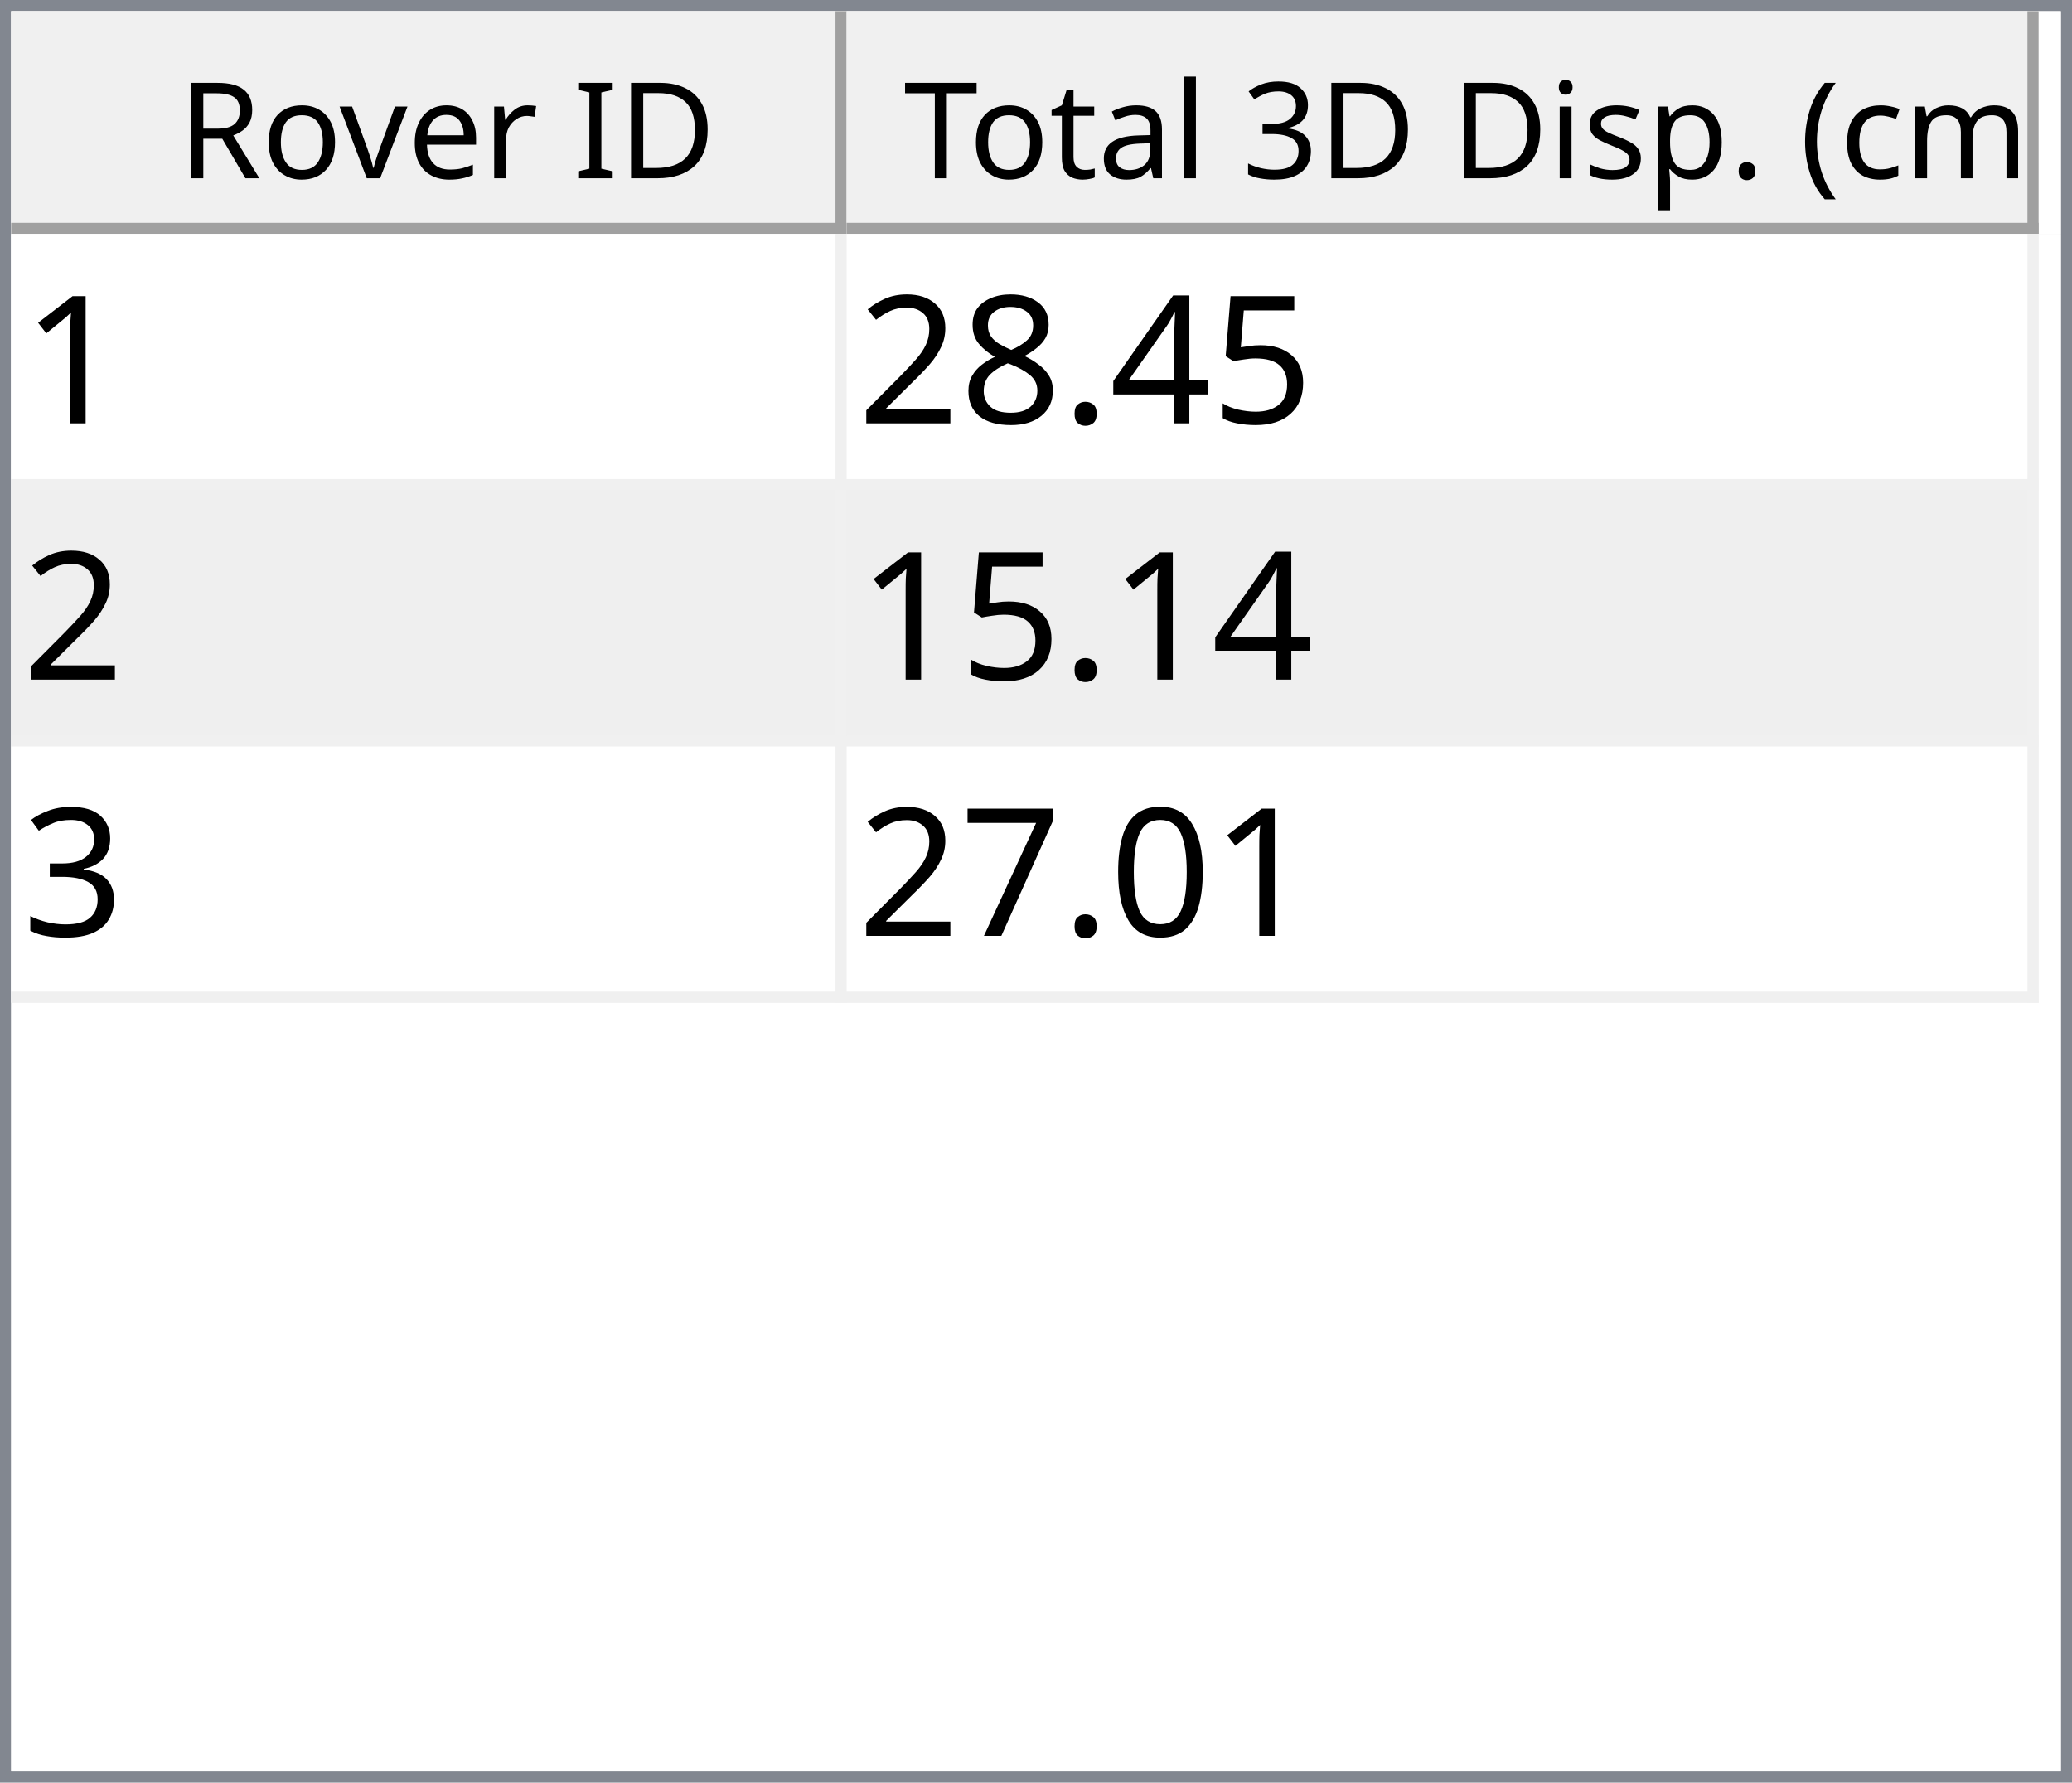
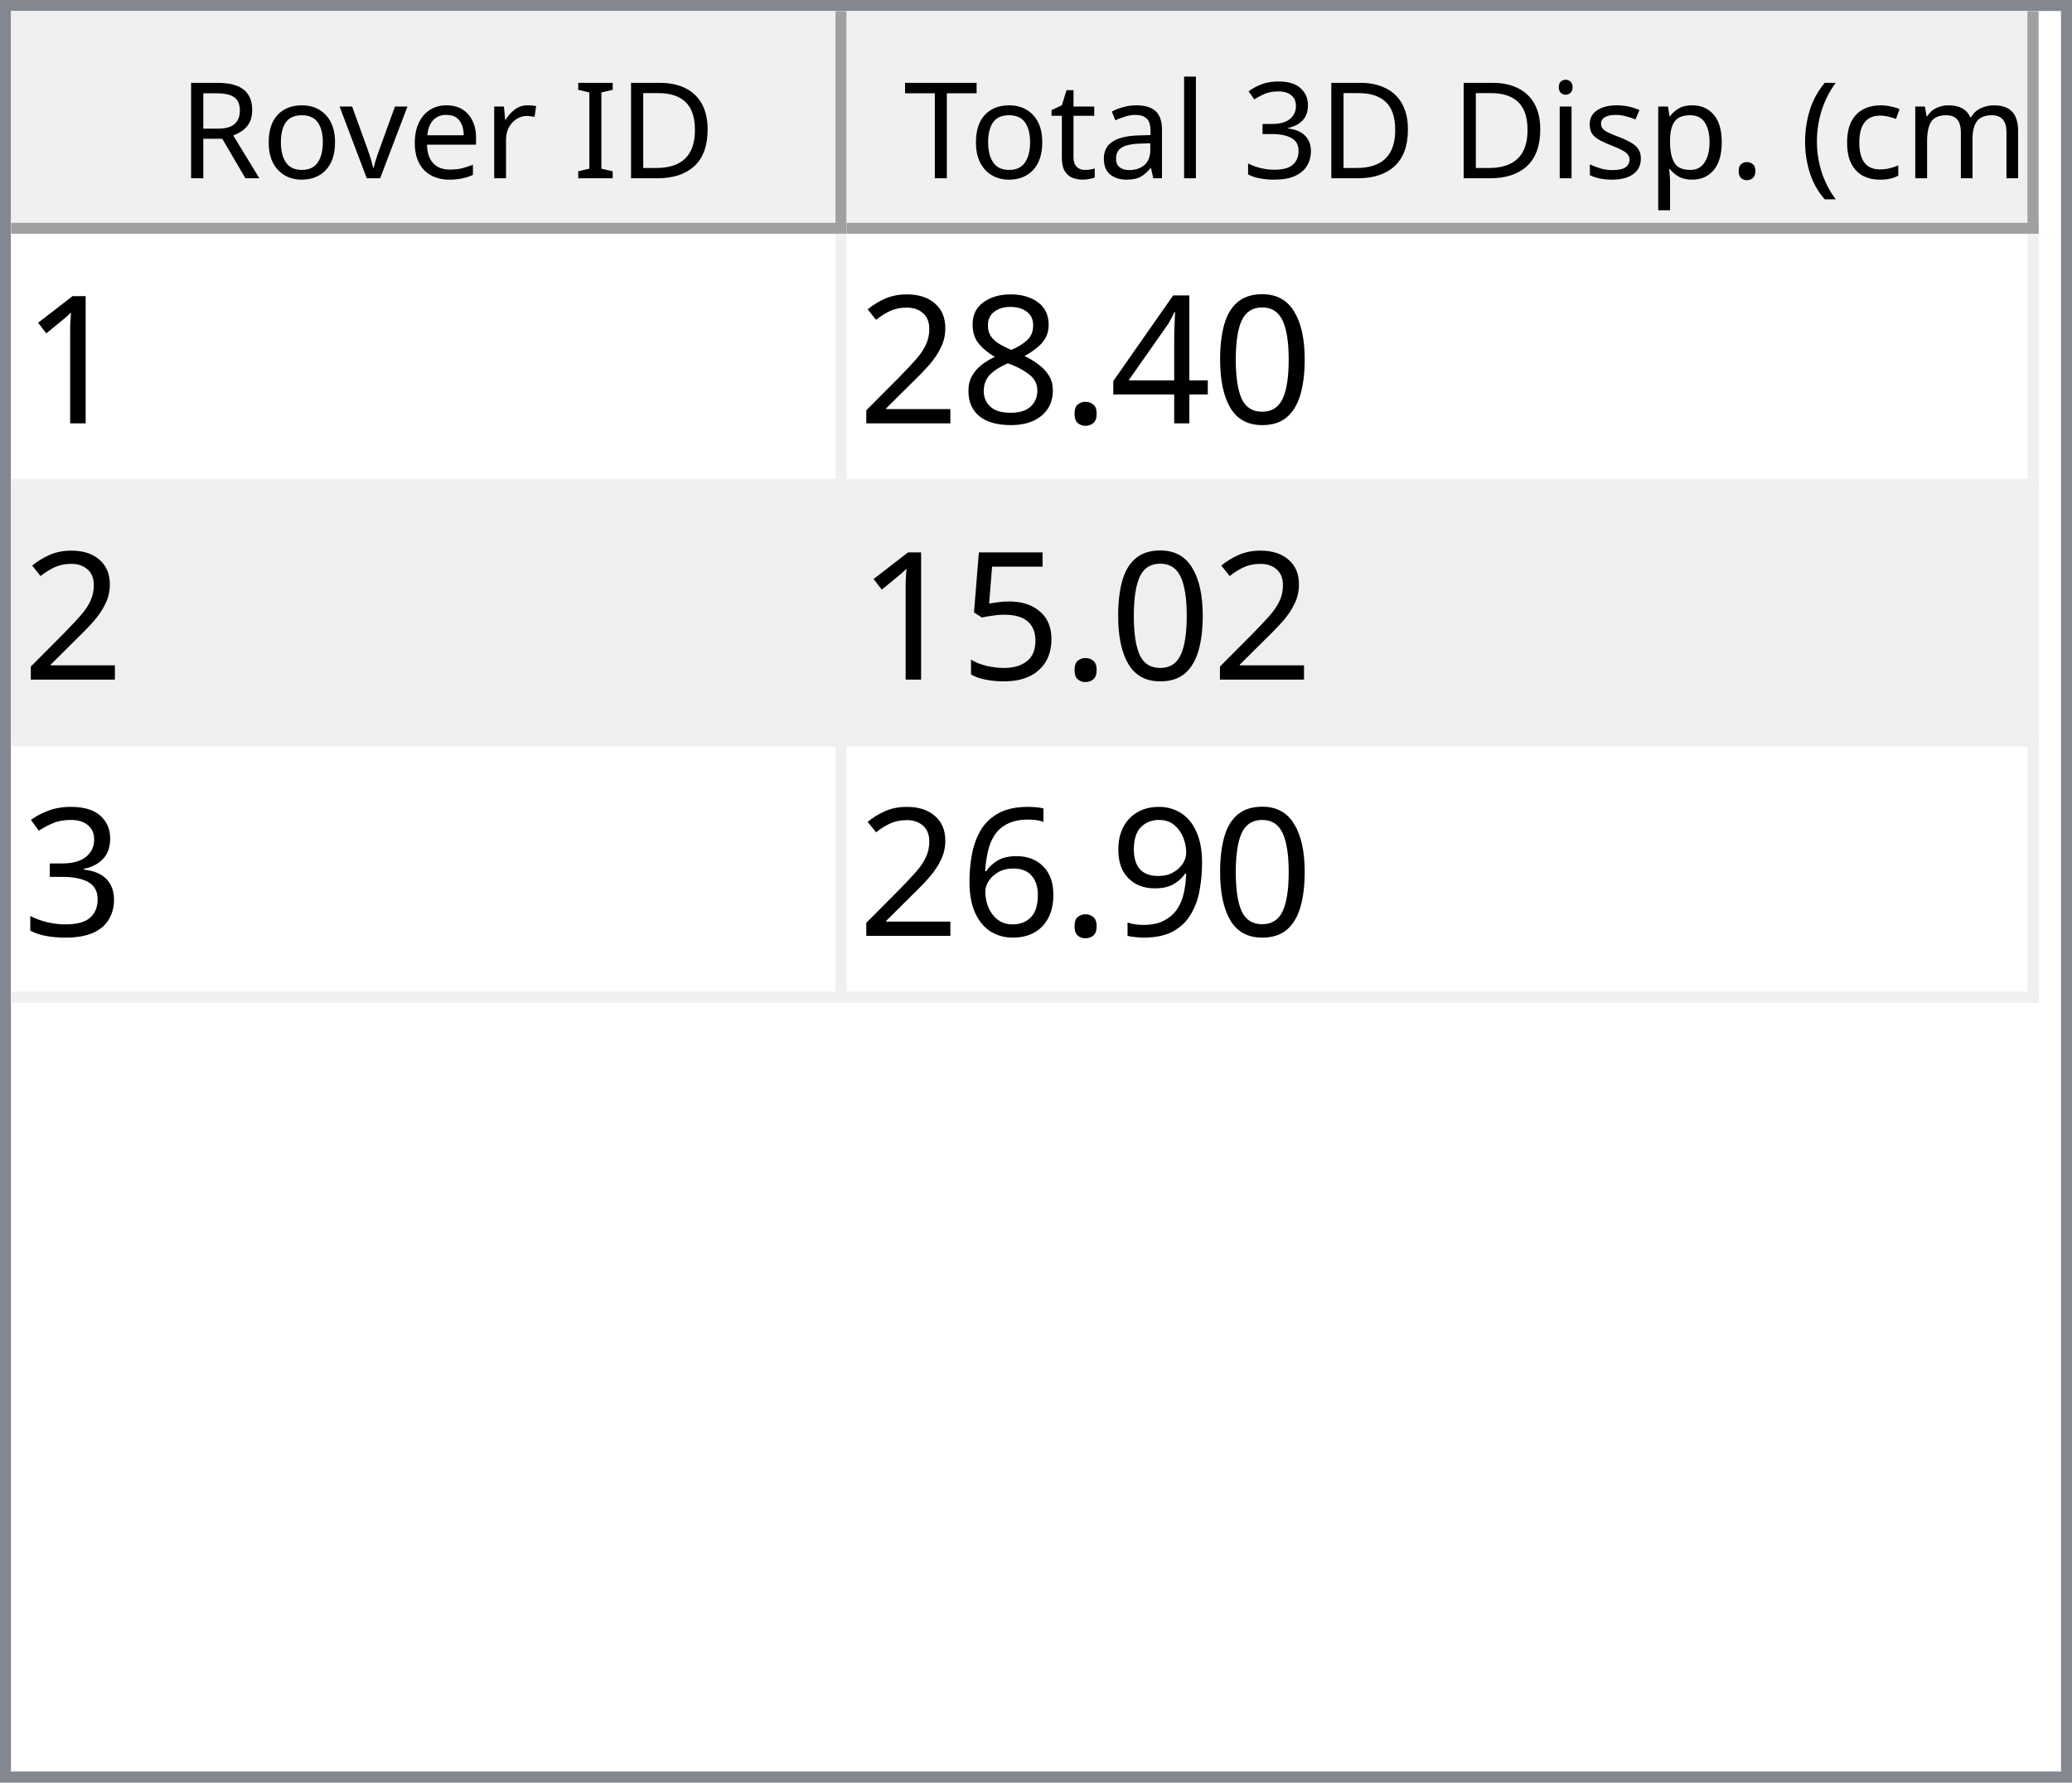
<svg xmlns="http://www.w3.org/2000/svg" style="fill-opacity:1; color-rendering:auto; color-interpolation:auto; text-rendering:auto; stroke:black; stroke-linecap:square; stroke-miterlimit:10; shape-rendering:auto; stroke-opacity:1; fill:black; stroke-dasharray:none; font-weight:normal; stroke-width:1; font-family:'Dialog'; font-style:normal; stroke-linejoin:miter; font-size:12px; stroke-dashoffset:0; image-rendering:auto;" width="186" height="160">
  <defs id="genericDefs" />
  <g>
    <defs id="defs1">
      <clipPath clipPathUnits="userSpaceOnUse" id="clipPath1">
        <path d="M0 0 L186 0 L186 160 L0 160 L0 0 Z" />
      </clipPath>
      <clipPath clipPathUnits="userSpaceOnUse" id="clipPath2">
        <path d="M0 0 L0 160 L186 160 L186 0 Z" />
      </clipPath>
      <clipPath clipPathUnits="userSpaceOnUse" id="clipPath3">
        <path d="M0 0 L0 20 L184 20 L184 0 Z" />
      </clipPath>
      <clipPath clipPathUnits="userSpaceOnUse" id="clipPath4">
        <path d="M0 0 L0 20 L75 20 L75 0 Z" />
      </clipPath>
      <clipPath clipPathUnits="userSpaceOnUse" id="clipPath5">
        <path d="M1 1 L1 19 L74 19 L74 1 Z" />
      </clipPath>
      <clipPath clipPathUnits="userSpaceOnUse" id="clipPath6">
        <path d="M0 0 L0 18 L73 18 L73 0 Z" />
      </clipPath>
      <clipPath clipPathUnits="userSpaceOnUse" id="clipPath7">
        <path d="M-0.5 -0.5 L-0.5 19.5 L74.5 19.5 L74.5 -0.5 Z" />
      </clipPath>
      <clipPath clipPathUnits="userSpaceOnUse" id="clipPath8">
        <path d="M0 0 L0 20 L107 20 L107 0 Z" />
      </clipPath>
      <clipPath clipPathUnits="userSpaceOnUse" id="clipPath9">
        <path d="M1 1 L1 19 L106 19 L106 1 Z" />
      </clipPath>
      <clipPath clipPathUnits="userSpaceOnUse" id="clipPath10">
        <path d="M0 0 L0 18 L105 18 L105 0 Z" />
      </clipPath>
      <clipPath clipPathUnits="userSpaceOnUse" id="clipPath11">
        <path d="M-0.5 -0.5 L-0.5 19.5 L106.5 19.5 L106.5 -0.5 Z" />
      </clipPath>
      <clipPath clipPathUnits="userSpaceOnUse" id="clipPath12">
        <path d="M0 0 L0 138 L184 138 L184 0 Z" />
      </clipPath>
      <clipPath clipPathUnits="userSpaceOnUse" id="clipPath13">
        <path d="M0 0 L0 69 L182 69 L182 0 Z" />
      </clipPath>
      <clipPath clipPathUnits="userSpaceOnUse" id="clipPath14">
        <path d="M-0.5 -0.5 L-0.5 68.5 L181.5 68.5 L181.5 -0.5 Z" />
      </clipPath>
      <clipPath clipPathUnits="userSpaceOnUse" id="clipPath15">
        <path d="M0 0 L0 22 L74 22 L74 0 Z" />
      </clipPath>
      <clipPath clipPathUnits="userSpaceOnUse" id="clipPath16">
        <path d="M0 0 L0 22 L106 22 L106 0 Z" />
      </clipPath>
      <font horiz-adv-x="64.551" id="font1">
        <font-face ascent="107.91" descent="25.098" units-per-em="100" style="font-style:normal; font-family:Segoe UI; font-weight:normal;" />
        <missing-glyph horiz-adv-x="64.551" d="M8.109 0 L8.109 68.266 L56.453 68.266 L56.453 0 L8.109 0 ZM15.328 7.234 L49.219 7.234 L49.219 61.031 L15.328 61.031 L15.328 7.234 Z" />
        <glyph unicode="D" horiz-adv-x="70.117" d="M9.188 0 L9.188 70.016 L28.516 70.016 Q65.531 70.016 65.531 35.891 Q65.531 19.672 55.25 9.836 Q44.969 0 27.734 0 L9.188 0 ZM17.391 62.594 L17.391 7.422 L27.828 7.422 Q41.609 7.422 49.273 14.797 Q56.938 22.172 56.938 35.688 Q56.938 62.594 28.328 62.594 L17.391 62.594 Z" />
        <glyph unicode="I" horiz-adv-x="26.611" d="M17.391 0 L9.188 0 L9.188 70.016 L17.391 70.016 L17.391 0 Z" />
        <glyph unicode=" " horiz-adv-x="27.393" d="" />
        <glyph unicode="r" horiz-adv-x="34.766" d="M34.188 41.891 Q32.078 43.5 28.125 43.5 Q23 43.5 19.555 38.672 Q16.109 33.844 16.109 25.484 L16.109 0 L8.109 0 L8.109 50 L16.109 50 L16.109 39.703 L16.312 39.703 Q18.016 44.969 21.531 47.922 Q25.047 50.875 29.391 50.875 Q32.516 50.875 34.188 50.203 L34.188 41.891 Z" />
        <glyph unicode="e" horiz-adv-x="52.295" d="M48.297 23 L12.984 23 Q13.188 14.656 17.484 10.109 Q21.781 5.562 29.297 5.562 Q37.75 5.562 44.828 11.141 L44.828 3.609 Q38.234 -1.172 27.391 -1.172 Q16.797 -1.172 10.742 5.641 Q4.688 12.453 4.688 24.812 Q4.688 36.469 11.305 43.82 Q17.922 51.172 27.734 51.172 Q37.547 51.172 42.922 44.828 Q48.297 38.484 48.297 27.203 L48.297 23 ZM40.094 29.781 Q40.047 36.719 36.75 40.578 Q33.453 44.438 27.594 44.438 Q21.922 44.438 17.969 40.383 Q14.016 36.328 13.094 29.781 L40.094 29.781 Z" />
        <glyph unicode="v" horiz-adv-x="47.9" d="M47.406 50 L27.484 0 L19.625 0 L0.688 50 L9.469 50 L22.172 13.672 Q23.578 9.672 23.922 6.688 L24.125 6.688 Q24.609 10.453 25.688 13.484 L38.969 50 L47.406 50 Z" />
        <glyph unicode="o" horiz-adv-x="58.594" d="M29 -1.172 Q17.922 -1.172 11.305 5.836 Q4.688 12.844 4.688 24.422 Q4.688 37.016 11.57 44.094 Q18.453 51.172 30.172 51.172 Q41.359 51.172 47.633 44.289 Q53.906 37.406 53.906 25.203 Q53.906 13.234 47.141 6.031 Q40.375 -1.172 29 -1.172 ZM29.594 44.438 Q21.875 44.438 17.383 39.188 Q12.891 33.938 12.891 24.703 Q12.891 15.828 17.43 10.695 Q21.969 5.562 29.594 5.562 Q37.359 5.562 41.531 10.594 Q45.703 15.625 45.703 24.906 Q45.703 34.281 41.531 39.359 Q37.359 44.438 29.594 44.438 Z" />
        <glyph unicode="R" horiz-adv-x="59.814" d="M59.375 0 L49.609 0 L37.891 19.625 Q36.281 22.359 34.766 24.289 Q33.25 26.219 31.664 27.438 Q30.078 28.656 28.25 29.219 Q26.422 29.781 24.125 29.781 L17.391 29.781 L17.391 0 L9.188 0 L9.188 70.016 L30.078 70.016 Q34.672 70.016 38.555 68.867 Q42.438 67.719 45.289 65.375 Q48.141 63.031 49.758 59.547 Q51.375 56.062 51.375 51.375 Q51.375 47.703 50.273 44.656 Q49.172 41.609 47.148 39.211 Q45.125 36.812 42.266 35.133 Q39.406 33.453 35.844 32.516 L35.844 32.328 Q37.594 31.547 38.891 30.547 Q40.188 29.547 41.359 28.18 Q42.531 26.812 43.68 25.078 Q44.828 23.344 46.234 21.047 L59.375 0 ZM17.391 62.594 L17.391 37.203 L28.516 37.203 Q31.594 37.203 34.203 38.133 Q36.812 39.062 38.719 40.797 Q40.625 42.531 41.703 45.047 Q42.781 47.562 42.781 50.688 Q42.781 56.297 39.141 59.445 Q35.5 62.594 28.609 62.594 L17.391 62.594 Z" />
        <glyph unicode=")" horiz-adv-x="30.176" d="M8.297 -15.922 L1.172 -15.922 Q16.406 2.344 16.406 26.812 Q16.406 51.469 1.078 70.016 L8.297 70.016 Q23.531 52.156 23.531 26.703 Q23.531 1.375 8.297 -15.922 Z" />
        <glyph unicode="m" horiz-adv-x="86.133" d="M79.109 0 L71.094 0 L71.094 28.719 Q71.094 37.016 68.531 40.727 Q65.969 44.438 59.906 44.438 Q54.781 44.438 51.195 39.75 Q47.609 35.062 47.609 28.516 L47.609 0 L39.594 0 L39.594 29.688 Q39.594 44.438 28.219 44.438 Q22.953 44.438 19.531 40.016 Q16.109 35.594 16.109 28.516 L16.109 0 L8.109 0 L8.109 50 L16.109 50 L16.109 42.094 L16.312 42.094 Q21.625 51.172 31.844 51.172 Q36.969 51.172 40.773 48.312 Q44.578 45.453 46 40.828 Q51.562 51.172 62.594 51.172 Q79.109 51.172 79.109 30.812 L79.109 0 Z" />
        <glyph unicode="c" horiz-adv-x="46.191" d="M42.188 2.297 Q36.422 -1.172 28.516 -1.172 Q17.828 -1.172 11.258 5.789 Q4.688 12.75 4.688 23.828 Q4.688 36.188 11.766 43.68 Q18.844 51.172 30.672 51.172 Q37.25 51.172 42.281 48.734 L42.281 40.531 Q36.719 44.438 30.375 44.438 Q22.703 44.438 17.797 38.945 Q12.891 33.453 12.891 24.516 Q12.891 15.719 17.508 10.641 Q22.125 5.562 29.891 5.562 Q36.422 5.562 42.188 9.906 L42.188 2.297 Z" />
        <glyph unicode="(" horiz-adv-x="30.176" d="M29.109 -15.922 L21.969 -15.922 Q6.844 1.375 6.844 26.703 Q6.844 52.156 21.969 70.016 L29.203 70.016 Q13.875 51.469 13.875 26.812 Q13.875 2.344 29.109 -15.922 Z" />
        <glyph unicode="." horiz-adv-x="21.68" d="M10.891 -1.078 Q8.641 -1.078 7.055 0.539 Q5.469 2.156 5.469 4.391 Q5.469 6.641 7.055 8.273 Q8.641 9.906 10.891 9.906 Q13.188 9.906 14.797 8.273 Q16.406 6.641 16.406 4.391 Q16.406 2.156 14.797 0.539 Q13.188 -1.078 10.891 -1.078 Z" />
        <glyph unicode="p" horiz-adv-x="58.789" d="M16.312 7.234 L16.109 7.234 L16.109 -23 L8.109 -23 L8.109 50 L16.109 50 L16.109 41.219 L16.312 41.219 Q22.219 51.172 33.594 51.172 Q43.266 51.172 48.688 44.461 Q54.109 37.75 54.109 26.469 Q54.109 13.922 48 6.375 Q41.891 -1.172 31.297 -1.172 Q21.578 -1.172 16.312 7.234 ZM16.109 27.391 L16.109 20.406 Q16.109 14.203 20.141 9.883 Q24.172 5.562 30.375 5.562 Q37.641 5.562 41.773 11.133 Q45.906 16.703 45.906 26.609 Q45.906 34.969 42.047 39.703 Q38.188 44.438 31.594 44.438 Q24.609 44.438 20.359 39.578 Q16.109 34.719 16.109 27.391 Z" />
        <glyph unicode="s" horiz-adv-x="42.432" d="M5.078 1.812 L5.078 10.406 Q11.625 5.562 19.484 5.562 Q30.031 5.562 30.031 12.594 Q30.031 14.594 29.125 15.992 Q28.219 17.391 26.68 18.461 Q25.141 19.531 23.07 20.383 Q21 21.234 18.609 22.172 Q15.281 23.484 12.766 24.828 Q10.25 26.172 8.57 27.859 Q6.891 29.547 6.031 31.695 Q5.172 33.844 5.172 36.719 Q5.172 40.234 6.789 42.945 Q8.406 45.656 11.086 47.484 Q13.766 49.312 17.211 50.242 Q20.656 51.172 24.312 51.172 Q30.812 51.172 35.938 48.922 L35.938 40.828 Q30.422 44.438 23.25 44.438 Q21 44.438 19.195 43.922 Q17.391 43.406 16.094 42.477 Q14.797 41.547 14.086 40.258 Q13.375 38.969 13.375 37.406 Q13.375 35.453 14.086 34.133 Q14.797 32.812 16.164 31.789 Q17.531 30.766 19.484 29.938 Q21.438 29.109 23.922 28.125 Q27.25 26.859 29.883 25.516 Q32.516 24.172 34.375 22.484 Q36.234 20.797 37.234 18.602 Q38.234 16.406 38.234 13.375 Q38.234 9.672 36.602 6.938 Q34.969 4.203 32.234 2.398 Q29.5 0.594 25.93 -0.289 Q22.359 -1.172 18.453 -1.172 Q10.75 -1.172 5.078 1.812 Z" />
        <glyph unicode="i" horiz-adv-x="24.219" d="M12.203 62.703 Q10.062 62.703 8.547 64.164 Q7.031 65.625 7.031 67.875 Q7.031 70.125 8.547 71.609 Q10.062 73.094 12.203 73.094 Q14.406 73.094 15.945 71.609 Q17.484 70.125 17.484 67.875 Q17.484 65.719 15.945 64.211 Q14.406 62.703 12.203 62.703 ZM16.109 0 L8.109 0 L8.109 50 L16.109 50 L16.109 0 Z" />
        <glyph unicode="3" horiz-adv-x="53.906" d="M46.531 19.828 Q46.531 15.094 44.75 11.211 Q42.969 7.328 39.719 4.57 Q36.469 1.812 31.93 0.297 Q27.391 -1.219 21.922 -1.219 Q11.922 -1.219 6 2.594 L6 11.188 Q13.094 5.609 22.219 5.609 Q25.875 5.609 28.828 6.539 Q31.781 7.469 33.906 9.227 Q36.031 10.984 37.18 13.477 Q38.328 15.969 38.328 19.094 Q38.328 32.812 18.797 32.812 L12.984 32.812 L12.984 39.594 L18.5 39.594 Q35.797 39.594 35.797 52.484 Q35.797 64.406 22.609 64.406 Q15.188 64.406 8.688 59.422 L8.688 67.188 Q15.375 71.188 24.609 71.188 Q29 71.188 32.57 69.969 Q36.141 68.75 38.68 66.555 Q41.219 64.359 42.609 61.281 Q44 58.203 44 54.5 Q44 40.672 30.031 36.719 L30.031 36.531 Q33.594 36.141 36.625 34.797 Q39.656 33.453 41.852 31.305 Q44.047 29.156 45.289 26.25 Q46.531 23.344 46.531 19.828 Z" />
        <glyph unicode="l" horiz-adv-x="24.219" d="M16.109 0 L8.109 0 L8.109 74.031 L16.109 74.031 L16.109 0 Z" />
        <glyph unicode="a" horiz-adv-x="50.879" d="M43.891 0 L35.891 0 L35.891 7.812 L35.688 7.812 Q30.469 -1.172 20.312 -1.172 Q12.844 -1.172 8.617 2.781 Q4.391 6.734 4.391 13.281 Q4.391 27.297 20.906 29.594 L35.891 31.688 Q35.891 44.438 25.594 44.438 Q16.547 44.438 9.281 38.281 L9.281 46.484 Q16.656 51.172 26.266 51.172 Q43.891 51.172 43.891 32.516 L43.891 0 ZM35.891 25.297 L23.828 23.641 Q18.266 22.859 15.43 20.875 Q12.594 18.891 12.594 13.875 Q12.594 10.203 15.211 7.883 Q17.828 5.562 22.172 5.562 Q28.125 5.562 32.008 9.742 Q35.891 13.922 35.891 20.312 L35.891 25.297 Z" />
        <glyph unicode="t" horiz-adv-x="33.887" d="M31.297 0.484 Q28.469 -1.078 23.828 -1.078 Q10.688 -1.078 10.688 13.578 L10.688 43.172 L2.094 43.172 L2.094 50 L10.688 50 L10.688 62.203 L18.703 64.797 L18.703 50 L31.297 50 L31.297 43.172 L18.703 43.172 L18.703 14.984 Q18.703 9.969 20.414 7.82 Q22.125 5.672 26.078 5.672 Q29.109 5.672 31.297 7.328 L31.297 0.484 Z" />
        <glyph unicode="T" horiz-adv-x="52.393" d="M50.594 62.594 L30.375 62.594 L30.375 0 L22.172 0 L22.172 62.594 L2 62.594 L2 70.016 L50.594 70.016 L50.594 62.594 Z" />
      </font>
      <font horiz-adv-x="75.0" id="font2">
        <font-face ascent="100.537" descent="21.973" units-per-em="100" style="font-style:normal; font-family:sans-serif; font-weight:normal;" />
        <missing-glyph horiz-adv-x="75.0" d="M12.5 0 L12.5 62.5 L62.5 62.5 L62.5 0 L12.5 0 ZM14.062 1.562 L60.938 1.562 L60.938 60.938 L14.062 60.938 L14.062 1.562 Z" />
        <glyph unicode="1" horiz-adv-x="55.615" d="M37.25 0 L28.469 0 L28.469 56 Q25.297 52.984 20.141 49.953 Q14.984 46.922 10.891 45.406 L10.891 53.906 Q18.266 57.375 23.781 62.305 Q29.297 67.234 31.594 71.875 L37.25 71.875 L37.25 0 Z" />
-         <glyph unicode="5" horiz-adv-x="55.615" d="M4.156 18.75 L13.375 19.531 Q14.406 12.797 18.141 9.398 Q21.875 6 27.156 6 Q33.5 6 37.891 10.789 Q42.281 15.578 42.281 23.484 Q42.281 31 38.062 35.352 Q33.844 39.703 27 39.703 Q22.75 39.703 19.336 37.773 Q15.922 35.844 13.969 32.766 L5.719 33.844 L12.641 70.609 L48.25 70.609 L48.25 62.203 L19.672 62.203 L15.828 42.969 Q22.266 47.469 29.344 47.469 Q38.719 47.469 45.164 40.969 Q51.609 34.469 51.609 24.266 Q51.609 14.547 45.953 7.469 Q39.062 -1.219 27.156 -1.219 Q17.391 -1.219 11.211 4.25 Q5.031 9.719 4.156 18.75 Z" />
+         <glyph unicode="0" horiz-adv-x="55.615" d="M4.156 35.297 Q4.156 48 6.766 55.742 Q9.375 63.484 14.523 67.68 Q19.672 71.875 27.484 71.875 Q33.25 71.875 37.594 69.555 Q41.938 67.234 44.773 62.867 Q47.609 58.5 49.219 52.227 Q50.828 45.953 50.828 35.297 Q50.828 22.703 48.242 14.969 Q45.656 7.234 40.508 3.008 Q35.359 -1.219 27.484 -1.219 Q17.141 -1.219 11.234 6.203 Q4.156 15.141 4.156 35.297 ZM13.188 35.297 Q13.188 17.672 17.312 11.836 Q21.438 6 27.484 6 Q33.547 6 37.672 11.859 Q41.797 17.719 41.797 35.297 Q41.797 52.984 37.672 58.789 Q33.547 64.594 27.391 64.594 Q21.344 64.594 17.719 59.469 Q13.188 52.938 13.188 35.297 Z" />
        <glyph unicode="4" horiz-adv-x="55.615" d="M32.328 0 L32.328 17.141 L1.266 17.141 L1.266 25.203 L33.938 71.578 L41.109 71.578 L41.109 25.203 L50.781 25.203 L50.781 17.141 L41.109 17.141 L41.109 0 L32.328 0 ZM32.328 25.203 L32.328 57.469 L9.906 25.203 L32.328 25.203 Z" />
        <glyph unicode="." horiz-adv-x="27.783" d="M9.078 0 L9.078 10.016 L19.094 10.016 L19.094 0 L9.078 0 Z" />
        <glyph unicode="8" horiz-adv-x="55.615" d="M17.672 38.812 Q12.203 40.828 9.57 44.539 Q6.938 48.25 6.938 53.422 Q6.938 61.234 12.555 66.555 Q18.172 71.875 27.484 71.875 Q36.859 71.875 42.578 66.43 Q48.297 60.984 48.297 53.172 Q48.297 48.188 45.68 44.508 Q43.062 40.828 37.75 38.812 Q44.344 36.672 47.781 31.883 Q51.219 27.094 51.219 20.453 Q51.219 11.281 44.727 5.031 Q38.234 -1.219 27.641 -1.219 Q17.047 -1.219 10.547 5.055 Q4.047 11.328 4.047 20.703 Q4.047 27.688 7.594 32.398 Q11.141 37.109 17.672 38.812 ZM15.922 53.719 Q15.922 48.641 19.195 45.414 Q22.469 42.188 27.688 42.188 Q32.766 42.188 36.016 45.383 Q39.266 48.578 39.266 53.219 Q39.266 58.062 35.914 61.359 Q32.562 64.656 27.594 64.656 Q22.562 64.656 19.242 61.43 Q15.922 58.203 15.922 53.719 ZM13.094 20.656 Q13.094 16.891 14.875 13.375 Q16.656 9.859 20.172 7.93 Q23.688 6 27.734 6 Q34.031 6 38.133 10.055 Q42.234 14.109 42.234 20.359 Q42.234 26.703 38.016 30.859 Q33.797 35.016 27.438 35.016 Q21.234 35.016 17.164 30.914 Q13.094 26.812 13.094 20.656 Z" />
        <glyph unicode="2" horiz-adv-x="55.615" d="M50.344 8.453 L50.344 0 L3.031 0 Q2.938 3.172 4.047 6.109 Q5.859 10.938 9.836 15.625 Q13.812 20.312 21.344 26.469 Q33.016 36.031 37.117 41.625 Q41.219 47.219 41.219 52.203 Q41.219 57.422 37.477 61.008 Q33.734 64.594 27.734 64.594 Q21.391 64.594 17.578 60.789 Q13.766 56.984 13.719 50.25 L4.688 51.172 Q5.609 61.281 11.664 66.578 Q17.719 71.875 27.938 71.875 Q38.234 71.875 44.242 66.164 Q50.25 60.453 50.25 52 Q50.25 47.703 48.492 43.555 Q46.734 39.406 42.656 34.812 Q38.578 30.219 29.109 22.219 Q21.188 15.578 18.945 13.211 Q16.703 10.844 15.234 8.453 L50.344 8.453 Z" />
+         <glyph unicode="5" horiz-adv-x="55.615" d="M4.156 18.75 L13.375 19.531 Q14.406 12.797 18.141 9.398 Q21.875 6 27.156 6 Q33.5 6 37.891 10.789 Q42.281 15.578 42.281 23.484 Q42.281 31 38.062 35.352 Q33.844 39.703 27 39.703 Q22.75 39.703 19.336 37.773 Q15.922 35.844 13.969 32.766 L5.719 33.844 L12.641 70.609 L48.25 70.609 L48.25 62.203 L19.672 62.203 L15.828 42.969 Q22.266 47.469 29.344 47.469 Q38.719 47.469 45.164 40.969 Q51.609 34.469 51.609 24.266 Q51.609 14.547 45.953 7.469 Q39.062 -1.219 27.156 -1.219 Q17.391 -1.219 11.211 4.25 Q5.031 9.719 4.156 18.75 Z" />
        <glyph unicode="3" horiz-adv-x="55.615" d="M4.203 18.891 L12.984 20.062 Q14.5 12.594 18.141 9.297 Q21.781 6 27 6 Q33.203 6 37.477 10.297 Q41.75 14.594 41.75 20.953 Q41.75 27 37.797 30.93 Q33.844 34.859 27.734 34.859 Q25.25 34.859 21.531 33.891 L22.516 41.609 Q23.391 41.5 23.922 41.5 Q29.547 41.5 34.039 44.43 Q38.531 47.359 38.531 53.469 Q38.531 58.297 35.258 61.477 Q31.984 64.656 26.812 64.656 Q21.688 64.656 18.266 61.43 Q14.844 58.203 13.875 51.766 L5.078 53.328 Q6.688 62.156 12.398 67.016 Q18.109 71.875 26.609 71.875 Q32.469 71.875 37.398 69.359 Q42.328 66.844 44.945 62.5 Q47.562 58.156 47.562 53.266 Q47.562 48.641 45.07 44.828 Q42.578 41.016 37.703 38.766 Q44.047 37.312 47.562 32.695 Q51.078 28.078 51.078 21.141 Q51.078 11.766 44.242 5.25 Q37.406 -1.266 26.953 -1.266 Q17.531 -1.266 11.305 4.352 Q5.078 9.969 4.203 18.891 Z" />
-         <glyph unicode="0" horiz-adv-x="55.615" d="M4.156 35.297 Q4.156 48 6.766 55.742 Q9.375 63.484 14.523 67.68 Q19.672 71.875 27.484 71.875 Q33.25 71.875 37.594 69.555 Q41.938 67.234 44.773 62.867 Q47.609 58.5 49.219 52.227 Q50.828 45.953 50.828 35.297 Q50.828 22.703 48.242 14.969 Q45.656 7.234 40.508 3.008 Q35.359 -1.219 27.484 -1.219 Q17.141 -1.219 11.234 6.203 Q4.156 15.141 4.156 35.297 ZM13.188 35.297 Q13.188 17.672 17.312 11.836 Q21.438 6 27.484 6 Q33.547 6 37.672 11.859 Q41.797 17.719 41.797 35.297 Q41.797 52.984 37.672 58.789 Q33.547 64.594 27.391 64.594 Q21.344 64.594 17.719 59.469 Q13.188 52.938 13.188 35.297 Z" />
-         <glyph unicode="7" horiz-adv-x="55.615" d="M4.734 62.203 L4.734 70.656 L51.078 70.656 L51.078 63.812 Q44.234 56.547 37.523 44.484 Q30.812 32.422 27.156 19.672 Q24.516 10.688 23.781 0 L14.75 0 Q14.891 8.453 18.062 20.414 Q21.234 32.375 27.172 43.484 Q33.109 54.594 39.797 62.203 L4.734 62.203 Z" />
+         <glyph unicode="9" horiz-adv-x="55.615" d="M5.469 16.547 L13.922 17.328 Q14.984 11.375 18.016 8.688 Q21.047 6 25.781 6 Q29.828 6 32.883 7.859 Q35.938 9.719 37.891 12.82 Q39.844 15.922 41.164 21.195 Q42.484 26.469 42.484 31.938 Q42.484 32.516 42.438 33.688 Q39.797 29.5 35.234 26.883 Q30.672 24.266 25.344 24.266 Q16.453 24.266 10.305 30.711 Q4.156 37.156 4.156 47.703 Q4.156 58.594 10.578 65.234 Q17 71.875 26.656 71.875 Q33.641 71.875 39.43 68.117 Q45.219 64.359 48.219 57.398 Q51.219 50.438 51.219 37.25 Q51.219 23.531 48.242 15.406 Q45.266 7.281 39.383 3.031 Q33.5 -1.219 25.594 -1.219 Q17.188 -1.219 11.867 3.445 Q6.547 8.109 5.469 16.547 ZM41.453 48.141 Q41.453 55.719 37.43 60.156 Q33.406 64.594 27.734 64.594 Q21.875 64.594 17.531 59.812 Q13.188 55.031 13.188 47.406 Q13.188 40.578 17.312 36.305 Q21.438 32.031 27.484 32.031 Q33.594 32.031 37.523 36.305 Q41.453 40.578 41.453 48.141 Z" />
+         <glyph unicode="6" horiz-adv-x="55.615" d="M49.75 54.047 L41.016 53.375 Q39.844 58.547 37.703 60.891 Q34.125 64.656 28.906 64.656 Q24.703 64.656 21.531 62.312 Q17.391 59.281 14.992 53.469 Q12.594 47.656 12.5 36.922 Q15.672 41.75 20.266 44.094 Q24.859 46.438 29.891 46.438 Q38.672 46.438 44.852 39.969 Q51.031 33.5 51.031 23.25 Q51.031 16.5 48.125 10.719 Q45.219 4.938 40.141 1.859 Q35.062 -1.219 28.609 -1.219 Q17.625 -1.219 10.695 6.859 Q3.766 14.938 3.766 33.5 Q3.766 54.25 11.422 63.672 Q18.109 71.875 29.438 71.875 Q37.891 71.875 43.289 67.141 Q48.688 62.406 49.75 54.047 ZM13.875 23.188 Q13.875 18.656 15.797 14.508 Q17.719 10.359 21.188 8.18 Q24.656 6 28.469 6 Q34.031 6 38.039 10.492 Q42.047 14.984 42.047 22.703 Q42.047 30.125 38.086 34.398 Q34.125 38.672 28.125 38.672 Q22.172 38.672 18.023 34.398 Q13.875 30.125 13.875 23.188 Z" />
      </font>
    </defs>
    <g style="fill:white; stroke:white;">
      <rect x="0" y="0" width="186" style="clip-path:url(#clipPath1); stroke:none;" height="160" />
    </g>
    <g style="fill:white; text-rendering:optimizeSpeed; color-rendering:optimizeSpeed; image-rendering:optimizeSpeed; shape-rendering:crispEdges; stroke:white; color-interpolation:sRGB;">
      <rect x="0" width="186" height="160" y="0" style="stroke:none;" />
      <path style="stroke:none;" d="M0 160 L186 160 L186 0 L0 0 Z" />
    </g>
    <g style="fill:rgb(240,240,240); font-family:'Segoe UI'; stroke:rgb(240,240,240);">
      <rect x="0" y="0" width="186" style="clip-path:url(#clipPath2); stroke:none;" height="160" />
    </g>
    <g style="fill:rgb(130,135,144); font-family:'Segoe UI'; stroke:rgb(130,135,144);">
      <path d="M0 0 L186 0 L186 160 L0 160 L0 0 ZM1 1 L185 1 L185 159 L1 159 L1 1 Z" style="fill-rule:evenodd; clip-path:url(#clipPath2); stroke:none;" />
    </g>
    <g style="fill:white; font-family:'Segoe UI'; stroke:white;" transform="translate(1,1)">
      <rect x="0" y="0" width="184" style="clip-path:url(#clipPath3); stroke:none;" height="20" />
    </g>
    <g style="fill:rgb(240,240,240); font-family:'Segoe UI'; stroke:rgb(240,240,240);" transform="translate(1,1)">
      <rect x="0" y="0" width="75" style="clip-path:url(#clipPath4); stroke:none;" height="20" />
    </g>
    <g style="font-family:'Segoe UI';" transform="translate(2,2)">
      <text x="14" xml:space="preserve" y="14" style="clip-path:url(#clipPath6); stroke:none;">Rover ID</text>
    </g>
    <g style="fill:rgb(160,160,160); font-family:'Segoe UI'; stroke:rgb(160,160,160); stroke-linejoin:bevel;" transform="translate(1.5,1.5)">
      <line x1="74" x2="74" y1="0" style="fill:none; clip-path:url(#clipPath7);" y2="19" />
    </g>
    <g style="fill:rgb(160,160,160); font-family:'Segoe UI'; stroke:rgb(160,160,160); stroke-linejoin:bevel;" transform="matrix(1,0,0,1,1,1) translate(0.5,0.5)">
      <line x1="0" x2="74" y1="19" style="fill:none; clip-path:url(#clipPath7);" y2="19" />
    </g>
    <g style="fill:rgb(240,240,240); font-family:'Segoe UI'; stroke:rgb(240,240,240);" transform="translate(76,1)">
      <rect x="0" y="0" width="107" style="clip-path:url(#clipPath8); stroke:none;" height="20" />
    </g>
    <g style="font-family:'Segoe UI';" transform="translate(77,2)">
      <text x="1" xml:space="preserve" y="14" style="clip-path:url(#clipPath10); stroke:none;"> Total 3D Disp. (cm)</text>
    </g>
    <g style="fill:rgb(160,160,160); font-family:'Segoe UI'; stroke:rgb(160,160,160); stroke-linejoin:bevel;" transform="translate(76.5,1.5)">
      <line x1="106" x2="106" y1="0" style="fill:none; clip-path:url(#clipPath11);" y2="19" />
    </g>
    <g style="fill:rgb(160,160,160); font-family:'Segoe UI'; stroke:rgb(160,160,160); stroke-linejoin:bevel;" transform="matrix(1,0,0,1,76,1) translate(0.5,0.5)">
      <line x1="0" x2="106" y1="19" style="fill:none; clip-path:url(#clipPath11);" y2="19" />
    </g>
    <g style="fill:white; font-family:'Segoe UI'; stroke:white;" transform="translate(1,21)">
      <rect x="0" y="0" width="184" style="clip-path:url(#clipPath12); stroke:none;" height="138" />
    </g>
    <g style="fill:rgb(240,240,240); font-size:16px; font-family:sans-serif; stroke:rgb(240,240,240);" transform="translate(1,21)">
      <rect x="0" y="0" width="182" style="clip-path:url(#clipPath13); stroke:none;" height="69" />
      <line transform="translate(0.5,0.5)" x1="0" x2="181" y1="22" style="clip-path:url(#clipPath14); fill:none; stroke-linejoin:bevel;" y2="22" />
    </g>
    <g transform="matrix(1,0,0,1,1,21) translate(0.5,0.5)" style="fill:rgb(240,240,240); font-size:16px; font-family:sans-serif; stroke:rgb(240,240,240); stroke-linejoin:bevel;">
      <line x1="0" x2="181" y1="45" style="fill:none; clip-path:url(#clipPath14);" y2="45" />
    </g>
    <g transform="matrix(1,0,0,1,1,21) translate(0.5,0.5)" style="fill:rgb(240,240,240); font-size:16px; font-family:sans-serif; stroke:rgb(240,240,240); stroke-linejoin:bevel;">
      <line x1="0" x2="181" y1="68" style="fill:none; clip-path:url(#clipPath14);" y2="68" />
    </g>
    <g transform="matrix(1,0,0,1,1,21) translate(0.5,0.5)" style="fill:rgb(240,240,240); font-size:16px; font-family:sans-serif; stroke:rgb(240,240,240); stroke-linejoin:bevel;">
      <line x1="74" x2="74" y1="0" style="fill:none; clip-path:url(#clipPath14);" y2="68" />
    </g>
    <g transform="matrix(1,0,0,1,1,21) translate(0.5,0.5)" style="fill:rgb(240,240,240); font-size:16px; font-family:sans-serif; stroke:rgb(240,240,240); stroke-linejoin:bevel;">
      <line x1="181" x2="181" y1="0" style="fill:none; clip-path:url(#clipPath14);" y2="68" />
    </g>
    <g style="fill:white; font-size:16px; font-family:sans-serif; stroke:white;" transform="matrix(1,0,0,1,1,21)">
      <rect x="0" y="0" width="74" style="clip-path:url(#clipPath15); stroke:none;" height="22" />
      <text x="1" y="17" style="fill:black; clip-path:url(#clipPath15); stroke:none;" xml:space="preserve">1</text>
    </g>
    <g style="fill:white; font-size:16px; font-family:sans-serif; stroke:white;" transform="matrix(1,0,0,1,1,21) translate(75,0)">
      <rect x="0" y="0" width="106" style="clip-path:url(#clipPath16); stroke:none;" height="22" />
-       <text x="1" y="17" style="fill:black; clip-path:url(#clipPath16); stroke:none;" xml:space="preserve">28.45</text>
+       <text x="1" y="17" style="fill:black; clip-path:url(#clipPath16); stroke:none;" xml:space="preserve">28.40</text>
    </g>
    <g style="fill:rgb(239,239,239); font-size:16px; font-family:sans-serif; stroke:rgb(239,239,239);" transform="matrix(1,0,0,1,1,21) translate(0,23)">
      <rect x="0" y="0" width="74" style="clip-path:url(#clipPath15); stroke:none;" height="22" />
      <text x="1" y="17" style="fill:black; clip-path:url(#clipPath15); stroke:none;" xml:space="preserve">2</text>
    </g>
    <g style="fill:rgb(239,239,239); font-size:16px; font-family:sans-serif; stroke:rgb(239,239,239);" transform="matrix(1,0,0,1,1,21) translate(75,23)">
      <rect x="0" y="0" width="106" style="clip-path:url(#clipPath16); stroke:none;" height="22" />
-       <text x="1" y="17" style="fill:black; clip-path:url(#clipPath16); stroke:none;" xml:space="preserve">15.14</text>
+       <text x="1" y="17" style="fill:black; clip-path:url(#clipPath16); stroke:none;" xml:space="preserve">15.02</text>
    </g>
    <g style="fill:white; font-size:16px; font-family:sans-serif; stroke:white;" transform="matrix(1,0,0,1,1,21) translate(0,46)">
      <rect x="0" y="0" width="74" style="clip-path:url(#clipPath15); stroke:none;" height="22" />
      <text x="1" y="17" style="fill:black; clip-path:url(#clipPath15); stroke:none;" xml:space="preserve">3</text>
    </g>
    <g style="fill:white; font-size:16px; font-family:sans-serif; stroke:white;" transform="matrix(1,0,0,1,1,21) translate(75,46)">
      <rect x="0" y="0" width="106" style="clip-path:url(#clipPath16); stroke:none;" height="22" />
-       <text x="1" y="17" style="fill:black; clip-path:url(#clipPath16); stroke:none;" xml:space="preserve">27.01</text>
+       <text x="1" y="17" style="fill:black; clip-path:url(#clipPath16); stroke:none;" xml:space="preserve">26.90</text>
    </g>
  </g>
</svg>
